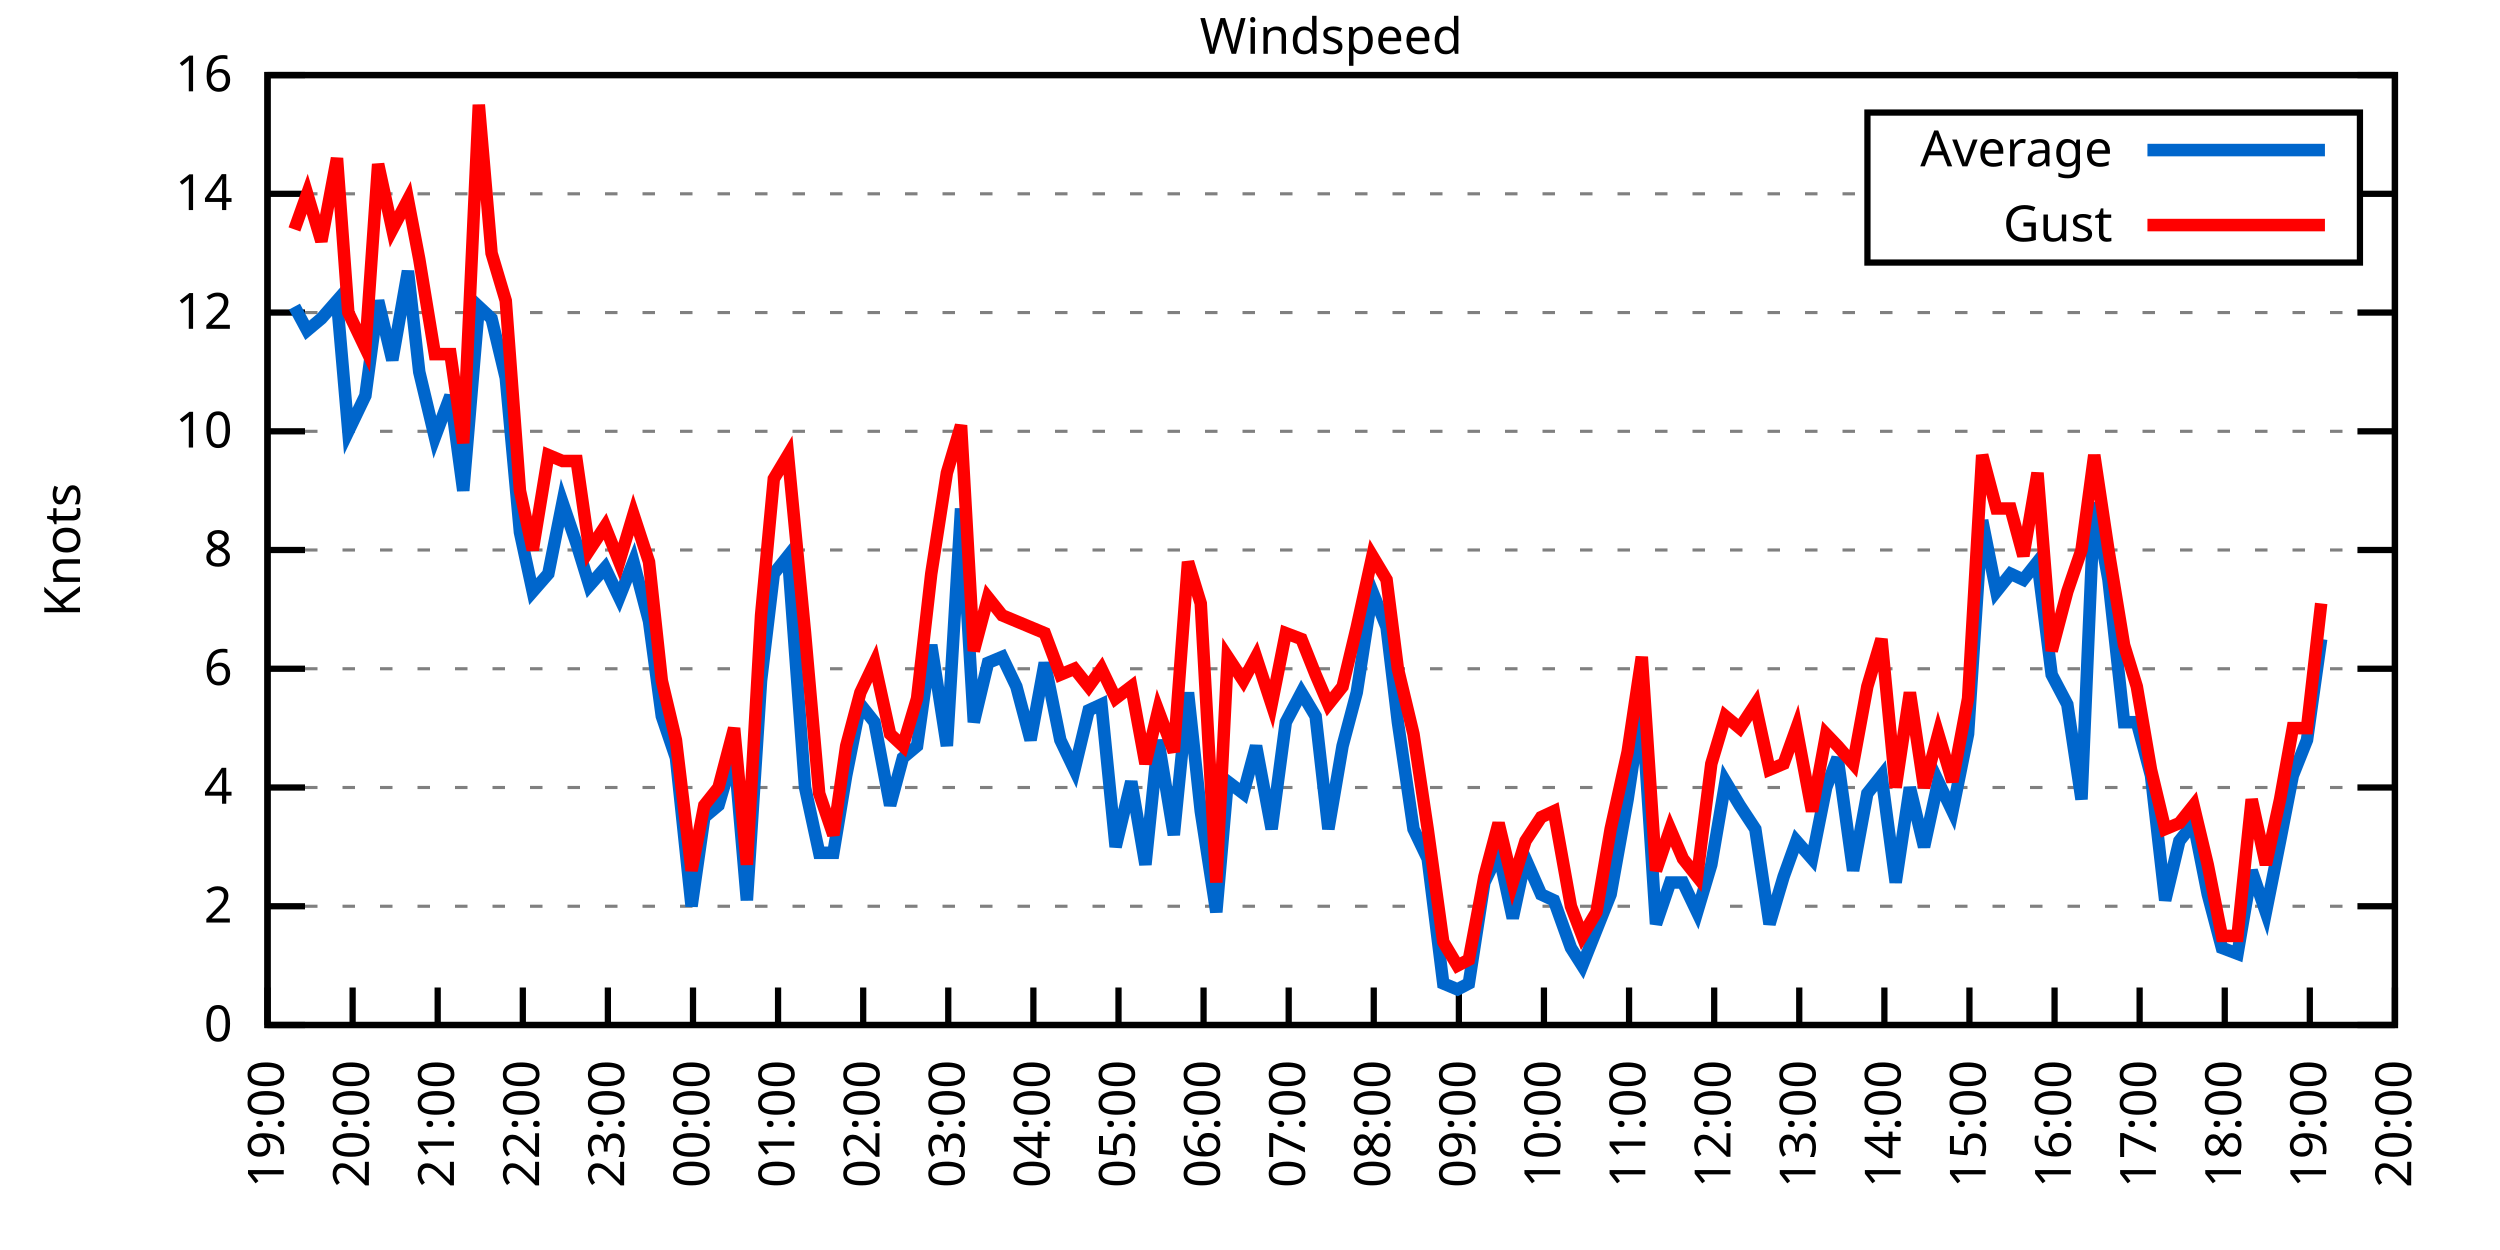
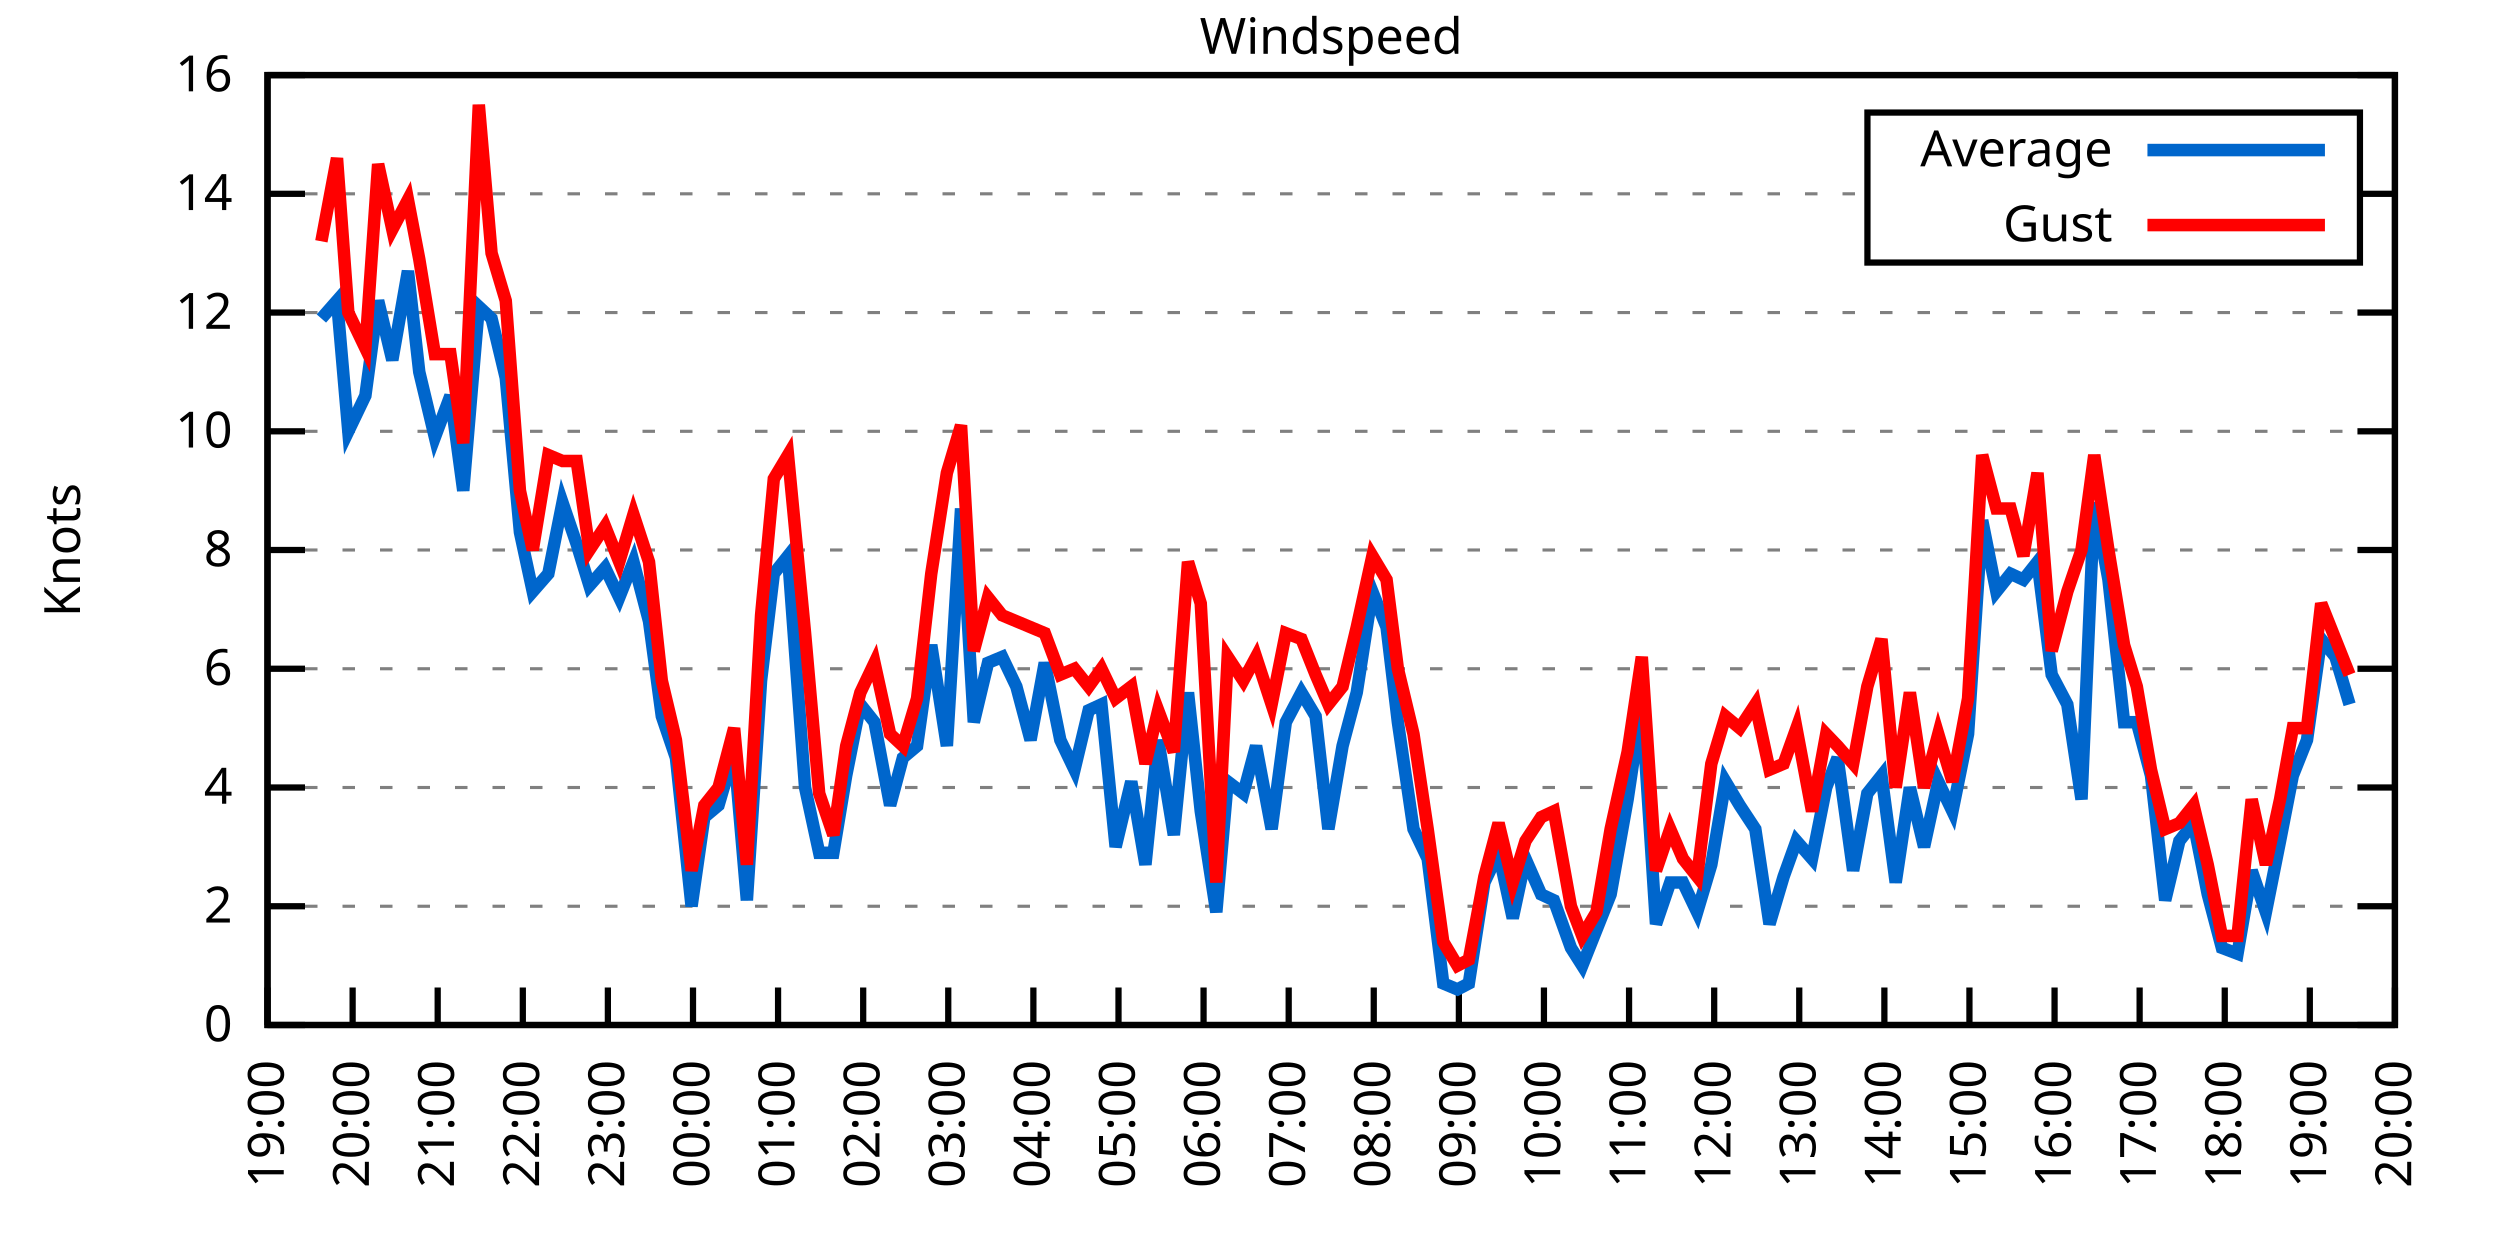
<svg xmlns="http://www.w3.org/2000/svg" xmlns:xlink="http://www.w3.org/1999/xlink" width="400" height="200" viewBox="0 0 400 200">
  <g id="gnuplot_canvas">
    <rect x="0" y="0" width="400" height="200" fill="none" />
    <defs>
      <circle id="gpDot" r="0.5" stroke-width="0.5" stroke="currentColor" />
      <path id="gpPt0" stroke-width="0.333" stroke="currentColor" d="M-1,0 h2 M0,-1 v2" />
      <path id="gpPt1" stroke-width="0.333" stroke="currentColor" d="M-1,-1 L1,1 M1,-1 L-1,1" />
      <path id="gpPt2" stroke-width="0.333" stroke="currentColor" d="M-1,0 L1,0 M0,-1 L0,1 M-1,-1 L1,1 M-1,1 L1,-1" />
      <rect id="gpPt3" stroke-width="0.333" stroke="currentColor" x="-1" y="-1" width="2" height="2" />
      <rect id="gpPt4" stroke-width="0.333" stroke="currentColor" fill="currentColor" x="-1" y="-1" width="2" height="2" />
      <circle id="gpPt5" stroke-width="0.333" stroke="currentColor" cx="0" cy="0" r="1" />
      <use xlink:href="#gpPt5" id="gpPt6" fill="currentColor" stroke="none" />
      <path id="gpPt7" stroke-width="0.333" stroke="currentColor" d="M0,-1.33 L-1.33,0.67 L1.33,0.67 z" />
      <use xlink:href="#gpPt7" id="gpPt8" fill="currentColor" stroke="none" />
      <use xlink:href="#gpPt7" id="gpPt9" stroke="currentColor" transform="rotate(180)" />
      <use xlink:href="#gpPt9" id="gpPt10" fill="currentColor" stroke="none" />
      <use xlink:href="#gpPt3" id="gpPt11" stroke="currentColor" transform="rotate(45)" />
      <use xlink:href="#gpPt11" id="gpPt12" fill="currentColor" stroke="none" />
      <path id="gpPt13" stroke-width="0.333" stroke="currentColor" d="M0,1.330 L1.265,0.411 L0.782,-1.067 L-0.782,-1.076 L-1.265,0.411 z" />
      <use xlink:href="#gpPt13" id="gpPt14" fill="currentColor" stroke="none" />
      <filter id="textbox" filterUnits="objectBoundingBox" x="0" y="0" height="1" width="1">
        <feFlood flood-color="white" flood-opacity="1" result="bgnd" />
        <feComposite in="SourceGraphic" in2="bgnd" operator="atop" />
      </filter>
      <filter id="greybox" filterUnits="objectBoundingBox" x="0" y="0" height="1" width="1">
        <feFlood flood-color="lightgrey" flood-opacity="1" result="grey" />
        <feComposite in="SourceGraphic" in2="grey" operator="atop" />
      </filter>
    </defs>
    <g fill="none" color="white" stroke="currentColor" stroke-width="1.00" stroke-linecap="butt" stroke-linejoin="miter">
</g>
    <g fill="none" color="black" stroke="currentColor" stroke-width="1.00" stroke-linecap="butt" stroke-linejoin="miter">
      <g stroke="none" shape-rendering="crispEdges">
        <polygon fill="rgb(255, 255, 255)" points="42.80,164.00 383.18,164.00 383.18,12.02 42.80,12.02 " />
      </g>
    </g>
    <g fill="none" color="black" stroke="currentColor" stroke-width="1.00" stroke-linecap="butt" stroke-linejoin="miter">
</g>
    <g fill="none" color="black" stroke="black" stroke-width="0.50" stroke-linecap="butt" stroke-linejoin="miter">
</g>
    <g fill="none" color="gray" stroke="currentColor" stroke-width="0.50" stroke-linecap="butt" stroke-linejoin="miter">
      <path stroke="gray" stroke-dasharray="2,4" class="gridline" d="M42.80,164.00 L383.19,164.00  " />
    </g>
    <g fill="none" color="gray" stroke="gray" stroke-width="1.00" stroke-linecap="butt" stroke-linejoin="miter">
</g>
    <g fill="none" color="black" stroke="currentColor" stroke-width="1.00" stroke-linecap="butt" stroke-linejoin="miter">
      <path stroke="black" d="M42.80,164.00 L48.80,164.00 M383.19,164.00 L377.19,164.00  " />
      <g transform="translate(37.20,166.60)" stroke="none" fill="black" font-family="Sans" font-size="8.00" text-anchor="end">
        <text>
          <tspan font-family="Sans"> 0</tspan>
        </text>
      </g>
    </g>
    <g fill="none" color="black" stroke="currentColor" stroke-width="1.00" stroke-linecap="butt" stroke-linejoin="miter">
</g>
    <g fill="none" color="black" stroke="black" stroke-width="0.50" stroke-linecap="butt" stroke-linejoin="miter">
</g>
    <g fill="none" color="gray" stroke="currentColor" stroke-width="0.50" stroke-linecap="butt" stroke-linejoin="miter">
      <path stroke="gray" stroke-dasharray="2,4" class="gridline" d="M42.80,145.00 L383.19,145.00  " />
    </g>
    <g fill="none" color="gray" stroke="gray" stroke-width="1.00" stroke-linecap="butt" stroke-linejoin="miter">
</g>
    <g fill="none" color="black" stroke="currentColor" stroke-width="1.00" stroke-linecap="butt" stroke-linejoin="miter">
      <path stroke="black" d="M42.80,145.00 L48.80,145.00 M383.19,145.00 L377.19,145.00  " />
      <g transform="translate(37.20,147.60)" stroke="none" fill="black" font-family="Sans" font-size="8.00" text-anchor="end">
        <text>
          <tspan font-family="Sans"> 2</tspan>
        </text>
      </g>
    </g>
    <g fill="none" color="black" stroke="currentColor" stroke-width="1.00" stroke-linecap="butt" stroke-linejoin="miter">
</g>
    <g fill="none" color="black" stroke="black" stroke-width="0.50" stroke-linecap="butt" stroke-linejoin="miter">
</g>
    <g fill="none" color="gray" stroke="currentColor" stroke-width="0.50" stroke-linecap="butt" stroke-linejoin="miter">
      <path stroke="gray" stroke-dasharray="2,4" class="gridline" d="M42.80,126.00 L383.19,126.00  " />
    </g>
    <g fill="none" color="gray" stroke="gray" stroke-width="1.00" stroke-linecap="butt" stroke-linejoin="miter">
</g>
    <g fill="none" color="black" stroke="currentColor" stroke-width="1.00" stroke-linecap="butt" stroke-linejoin="miter">
      <path stroke="black" d="M42.80,126.00 L48.80,126.00 M383.19,126.00 L377.19,126.00  " />
      <g transform="translate(37.20,128.60)" stroke="none" fill="black" font-family="Sans" font-size="8.00" text-anchor="end">
        <text>
          <tspan font-family="Sans"> 4</tspan>
        </text>
      </g>
    </g>
    <g fill="none" color="black" stroke="currentColor" stroke-width="1.00" stroke-linecap="butt" stroke-linejoin="miter">
</g>
    <g fill="none" color="black" stroke="black" stroke-width="0.50" stroke-linecap="butt" stroke-linejoin="miter">
</g>
    <g fill="none" color="gray" stroke="currentColor" stroke-width="0.50" stroke-linecap="butt" stroke-linejoin="miter">
      <path stroke="gray" stroke-dasharray="2,4" class="gridline" d="M42.80,107.00 L383.19,107.00  " />
    </g>
    <g fill="none" color="gray" stroke="gray" stroke-width="1.00" stroke-linecap="butt" stroke-linejoin="miter">
</g>
    <g fill="none" color="black" stroke="currentColor" stroke-width="1.00" stroke-linecap="butt" stroke-linejoin="miter">
      <path stroke="black" d="M42.80,107.00 L48.80,107.00 M383.19,107.00 L377.19,107.00  " />
      <g transform="translate(37.20,109.60)" stroke="none" fill="black" font-family="Sans" font-size="8.00" text-anchor="end">
        <text>
          <tspan font-family="Sans"> 6</tspan>
        </text>
      </g>
    </g>
    <g fill="none" color="black" stroke="currentColor" stroke-width="1.00" stroke-linecap="butt" stroke-linejoin="miter">
</g>
    <g fill="none" color="black" stroke="black" stroke-width="0.50" stroke-linecap="butt" stroke-linejoin="miter">
</g>
    <g fill="none" color="gray" stroke="currentColor" stroke-width="0.50" stroke-linecap="butt" stroke-linejoin="miter">
      <path stroke="gray" stroke-dasharray="2,4" class="gridline" d="M42.80,88.00 L383.19,88.00  " />
    </g>
    <g fill="none" color="gray" stroke="gray" stroke-width="1.00" stroke-linecap="butt" stroke-linejoin="miter">
</g>
    <g fill="none" color="black" stroke="currentColor" stroke-width="1.00" stroke-linecap="butt" stroke-linejoin="miter">
      <path stroke="black" d="M42.80,88.00 L48.80,88.00 M383.19,88.00 L377.19,88.00  " />
      <g transform="translate(37.20,90.60)" stroke="none" fill="black" font-family="Sans" font-size="8.00" text-anchor="end">
        <text>
          <tspan font-family="Sans"> 8</tspan>
        </text>
      </g>
    </g>
    <g fill="none" color="black" stroke="currentColor" stroke-width="1.00" stroke-linecap="butt" stroke-linejoin="miter">
</g>
    <g fill="none" color="black" stroke="black" stroke-width="0.50" stroke-linecap="butt" stroke-linejoin="miter">
</g>
    <g fill="none" color="gray" stroke="currentColor" stroke-width="0.50" stroke-linecap="butt" stroke-linejoin="miter">
      <path stroke="gray" stroke-dasharray="2,4" class="gridline" d="M42.80,69.01 L383.19,69.01  " />
    </g>
    <g fill="none" color="gray" stroke="gray" stroke-width="1.00" stroke-linecap="butt" stroke-linejoin="miter">
</g>
    <g fill="none" color="black" stroke="currentColor" stroke-width="1.00" stroke-linecap="butt" stroke-linejoin="miter">
      <path stroke="black" d="M42.80,69.01 L48.80,69.01 M383.19,69.01 L377.19,69.01  " />
      <g transform="translate(37.20,71.61)" stroke="none" fill="black" font-family="Sans" font-size="8.00" text-anchor="end">
        <text>
          <tspan font-family="Sans"> 10</tspan>
        </text>
      </g>
    </g>
    <g fill="none" color="black" stroke="currentColor" stroke-width="1.00" stroke-linecap="butt" stroke-linejoin="miter">
</g>
    <g fill="none" color="black" stroke="black" stroke-width="0.50" stroke-linecap="butt" stroke-linejoin="miter">
</g>
    <g fill="none" color="gray" stroke="currentColor" stroke-width="0.50" stroke-linecap="butt" stroke-linejoin="miter">
      <path stroke="gray" stroke-dasharray="2,4" class="gridline" d="M42.80,50.01 L383.19,50.01  " />
    </g>
    <g fill="none" color="gray" stroke="gray" stroke-width="1.00" stroke-linecap="butt" stroke-linejoin="miter">
</g>
    <g fill="none" color="black" stroke="currentColor" stroke-width="1.00" stroke-linecap="butt" stroke-linejoin="miter">
      <path stroke="black" d="M42.80,50.01 L48.80,50.01 M383.19,50.01 L377.19,50.01  " />
      <g transform="translate(37.20,52.61)" stroke="none" fill="black" font-family="Sans" font-size="8.00" text-anchor="end">
        <text>
          <tspan font-family="Sans"> 12</tspan>
        </text>
      </g>
    </g>
    <g fill="none" color="black" stroke="currentColor" stroke-width="1.00" stroke-linecap="butt" stroke-linejoin="miter">
</g>
    <g fill="none" color="black" stroke="black" stroke-width="0.50" stroke-linecap="butt" stroke-linejoin="miter">
</g>
    <g fill="none" color="gray" stroke="currentColor" stroke-width="0.50" stroke-linecap="butt" stroke-linejoin="miter">
      <path stroke="gray" stroke-dasharray="2,4" class="gridline" d="M42.80,31.01 L298.79,31.01 M377.59,31.01 L383.19,31.01  " />
    </g>
    <g fill="none" color="gray" stroke="gray" stroke-width="1.00" stroke-linecap="butt" stroke-linejoin="miter">
</g>
    <g fill="none" color="black" stroke="currentColor" stroke-width="1.00" stroke-linecap="butt" stroke-linejoin="miter">
      <path stroke="black" d="M42.80,31.01 L48.80,31.01 M383.19,31.01 L377.19,31.01  " />
      <g transform="translate(37.20,33.61)" stroke="none" fill="black" font-family="Sans" font-size="8.00" text-anchor="end">
        <text>
          <tspan font-family="Sans"> 14</tspan>
        </text>
      </g>
    </g>
    <g fill="none" color="black" stroke="currentColor" stroke-width="1.00" stroke-linecap="butt" stroke-linejoin="miter">
</g>
    <g fill="none" color="black" stroke="black" stroke-width="0.50" stroke-linecap="butt" stroke-linejoin="miter">
</g>
    <g fill="none" color="gray" stroke="currentColor" stroke-width="0.50" stroke-linecap="butt" stroke-linejoin="miter">
      <path stroke="gray" stroke-dasharray="2,4" class="gridline" d="M42.80,12.01 L383.19,12.01  " />
    </g>
    <g fill="none" color="gray" stroke="gray" stroke-width="1.00" stroke-linecap="butt" stroke-linejoin="miter">
</g>
    <g fill="none" color="black" stroke="currentColor" stroke-width="1.00" stroke-linecap="butt" stroke-linejoin="miter">
      <path stroke="black" d="M42.80,12.01 L48.80,12.01 M383.19,12.01 L377.19,12.01  " />
      <g transform="translate(37.20,14.61)" stroke="none" fill="black" font-family="Sans" font-size="8.00" text-anchor="end">
        <text>
          <tspan font-family="Sans"> 16</tspan>
        </text>
      </g>
    </g>
    <g fill="none" color="black" stroke="currentColor" stroke-width="1.00" stroke-linecap="butt" stroke-linejoin="miter">
      <path stroke="black" d="M42.80,164.00 L42.80,158.00  " />
      <g transform="translate(45.40,169.60) rotate(270.00)" stroke="none" fill="black" font-family="Sans" font-size="8.00" text-anchor="end">
        <text>
          <tspan font-family="Sans">19:00</tspan>
        </text>
      </g>
    </g>
    <g fill="none" color="black" stroke="currentColor" stroke-width="1.00" stroke-linecap="butt" stroke-linejoin="miter">
      <path stroke="black" d="M56.42,164.00 L56.42,158.00  " />
      <g transform="translate(59.02,169.60) rotate(270.00)" stroke="none" fill="black" font-family="Sans" font-size="8.00" text-anchor="end">
        <text>
          <tspan font-family="Sans">20:00</tspan>
        </text>
      </g>
    </g>
    <g fill="none" color="black" stroke="currentColor" stroke-width="1.00" stroke-linecap="butt" stroke-linejoin="miter">
      <path stroke="black" d="M70.03,164.00 L70.03,158.00  " />
      <g transform="translate(72.63,169.60) rotate(270.00)" stroke="none" fill="black" font-family="Sans" font-size="8.00" text-anchor="end">
        <text>
          <tspan font-family="Sans">21:00</tspan>
        </text>
      </g>
    </g>
    <g fill="none" color="black" stroke="currentColor" stroke-width="1.00" stroke-linecap="butt" stroke-linejoin="miter">
      <path stroke="black" d="M83.65,164.00 L83.65,158.00  " />
      <g transform="translate(86.25,169.60) rotate(270.00)" stroke="none" fill="black" font-family="Sans" font-size="8.00" text-anchor="end">
        <text>
          <tspan font-family="Sans">22:00</tspan>
        </text>
      </g>
    </g>
    <g fill="none" color="black" stroke="currentColor" stroke-width="1.00" stroke-linecap="butt" stroke-linejoin="miter">
      <path stroke="black" d="M97.26,164.00 L97.26,158.00  " />
      <g transform="translate(99.86,169.60) rotate(270.00)" stroke="none" fill="black" font-family="Sans" font-size="8.00" text-anchor="end">
        <text>
          <tspan font-family="Sans">23:00</tspan>
        </text>
      </g>
    </g>
    <g fill="none" color="black" stroke="currentColor" stroke-width="1.00" stroke-linecap="butt" stroke-linejoin="miter">
      <path stroke="black" d="M110.88,164.00 L110.88,158.00  " />
      <g transform="translate(113.48,169.60) rotate(270.00)" stroke="none" fill="black" font-family="Sans" font-size="8.00" text-anchor="end">
        <text>
          <tspan font-family="Sans">00:00</tspan>
        </text>
      </g>
    </g>
    <g fill="none" color="black" stroke="currentColor" stroke-width="1.00" stroke-linecap="butt" stroke-linejoin="miter">
      <path stroke="black" d="M124.49,164.00 L124.49,158.00  " />
      <g transform="translate(127.09,169.60) rotate(270.00)" stroke="none" fill="black" font-family="Sans" font-size="8.00" text-anchor="end">
        <text>
          <tspan font-family="Sans">01:00</tspan>
        </text>
      </g>
    </g>
    <g fill="none" color="black" stroke="currentColor" stroke-width="1.00" stroke-linecap="butt" stroke-linejoin="miter">
      <path stroke="black" d="M138.11,164.00 L138.11,158.00  " />
      <g transform="translate(140.71,169.60) rotate(270.00)" stroke="none" fill="black" font-family="Sans" font-size="8.00" text-anchor="end">
        <text>
          <tspan font-family="Sans">02:00</tspan>
        </text>
      </g>
    </g>
    <g fill="none" color="black" stroke="currentColor" stroke-width="1.00" stroke-linecap="butt" stroke-linejoin="miter">
      <path stroke="black" d="M151.72,164.00 L151.72,158.00  " />
      <g transform="translate(154.32,169.60) rotate(270.00)" stroke="none" fill="black" font-family="Sans" font-size="8.00" text-anchor="end">
        <text>
          <tspan font-family="Sans">03:00</tspan>
        </text>
      </g>
    </g>
    <g fill="none" color="black" stroke="currentColor" stroke-width="1.00" stroke-linecap="butt" stroke-linejoin="miter">
      <path stroke="black" d="M165.34,164.00 L165.34,158.00  " />
      <g transform="translate(167.94,169.60) rotate(270.00)" stroke="none" fill="black" font-family="Sans" font-size="8.00" text-anchor="end">
        <text>
          <tspan font-family="Sans">04:00</tspan>
        </text>
      </g>
    </g>
    <g fill="none" color="black" stroke="currentColor" stroke-width="1.00" stroke-linecap="butt" stroke-linejoin="miter">
      <path stroke="black" d="M178.96,164.00 L178.96,158.00  " />
      <g transform="translate(181.56,169.60) rotate(270.00)" stroke="none" fill="black" font-family="Sans" font-size="8.00" text-anchor="end">
        <text>
          <tspan font-family="Sans">05:00</tspan>
        </text>
      </g>
    </g>
    <g fill="none" color="black" stroke="currentColor" stroke-width="1.00" stroke-linecap="butt" stroke-linejoin="miter">
      <path stroke="black" d="M192.57,164.00 L192.57,158.00  " />
      <g transform="translate(195.17,169.60) rotate(270.00)" stroke="none" fill="black" font-family="Sans" font-size="8.00" text-anchor="end">
        <text>
          <tspan font-family="Sans">06:00</tspan>
        </text>
      </g>
    </g>
    <g fill="none" color="black" stroke="currentColor" stroke-width="1.00" stroke-linecap="butt" stroke-linejoin="miter">
      <path stroke="black" d="M206.19,164.00 L206.19,158.00  " />
      <g transform="translate(208.79,169.60) rotate(270.00)" stroke="none" fill="black" font-family="Sans" font-size="8.00" text-anchor="end">
        <text>
          <tspan font-family="Sans">07:00</tspan>
        </text>
      </g>
    </g>
    <g fill="none" color="black" stroke="currentColor" stroke-width="1.00" stroke-linecap="butt" stroke-linejoin="miter">
      <path stroke="black" d="M219.80,164.00 L219.80,158.00  " />
      <g transform="translate(222.40,169.60) rotate(270.00)" stroke="none" fill="black" font-family="Sans" font-size="8.00" text-anchor="end">
        <text>
          <tspan font-family="Sans">08:00</tspan>
        </text>
      </g>
    </g>
    <g fill="none" color="black" stroke="currentColor" stroke-width="1.00" stroke-linecap="butt" stroke-linejoin="miter">
      <path stroke="black" d="M233.42,164.00 L233.42,158.00  " />
      <g transform="translate(236.02,169.60) rotate(270.00)" stroke="none" fill="black" font-family="Sans" font-size="8.00" text-anchor="end">
        <text>
          <tspan font-family="Sans">09:00</tspan>
        </text>
      </g>
    </g>
    <g fill="none" color="black" stroke="currentColor" stroke-width="1.00" stroke-linecap="butt" stroke-linejoin="miter">
      <path stroke="black" d="M247.03,164.00 L247.03,158.00  " />
      <g transform="translate(249.63,169.60) rotate(270.00)" stroke="none" fill="black" font-family="Sans" font-size="8.00" text-anchor="end">
        <text>
          <tspan font-family="Sans">10:00</tspan>
        </text>
      </g>
    </g>
    <g fill="none" color="black" stroke="currentColor" stroke-width="1.00" stroke-linecap="butt" stroke-linejoin="miter">
      <path stroke="black" d="M260.65,164.00 L260.65,158.00  " />
      <g transform="translate(263.25,169.60) rotate(270.00)" stroke="none" fill="black" font-family="Sans" font-size="8.00" text-anchor="end">
        <text>
          <tspan font-family="Sans">11:00</tspan>
        </text>
      </g>
    </g>
    <g fill="none" color="black" stroke="currentColor" stroke-width="1.00" stroke-linecap="butt" stroke-linejoin="miter">
      <path stroke="black" d="M274.27,164.00 L274.27,158.00  " />
      <g transform="translate(276.87,169.60) rotate(270.00)" stroke="none" fill="black" font-family="Sans" font-size="8.00" text-anchor="end">
        <text>
          <tspan font-family="Sans">12:00</tspan>
        </text>
      </g>
    </g>
    <g fill="none" color="black" stroke="currentColor" stroke-width="1.00" stroke-linecap="butt" stroke-linejoin="miter">
      <path stroke="black" d="M287.88,164.00 L287.88,158.00  " />
      <g transform="translate(290.48,169.60) rotate(270.00)" stroke="none" fill="black" font-family="Sans" font-size="8.00" text-anchor="end">
        <text>
          <tspan font-family="Sans">13:00</tspan>
        </text>
      </g>
    </g>
    <g fill="none" color="black" stroke="currentColor" stroke-width="1.00" stroke-linecap="butt" stroke-linejoin="miter">
      <path stroke="black" d="M301.50,164.00 L301.50,158.00  " />
      <g transform="translate(304.10,169.60) rotate(270.00)" stroke="none" fill="black" font-family="Sans" font-size="8.00" text-anchor="end">
        <text>
          <tspan font-family="Sans">14:00</tspan>
        </text>
      </g>
    </g>
    <g fill="none" color="black" stroke="currentColor" stroke-width="1.00" stroke-linecap="butt" stroke-linejoin="miter">
      <path stroke="black" d="M315.11,164.00 L315.11,158.00  " />
      <g transform="translate(317.71,169.60) rotate(270.00)" stroke="none" fill="black" font-family="Sans" font-size="8.00" text-anchor="end">
        <text>
          <tspan font-family="Sans">15:00</tspan>
        </text>
      </g>
    </g>
    <g fill="none" color="black" stroke="currentColor" stroke-width="1.00" stroke-linecap="butt" stroke-linejoin="miter">
      <path stroke="black" d="M328.73,164.00 L328.73,158.00  " />
      <g transform="translate(331.33,169.60) rotate(270.00)" stroke="none" fill="black" font-family="Sans" font-size="8.00" text-anchor="end">
        <text>
          <tspan font-family="Sans">16:00</tspan>
        </text>
      </g>
    </g>
    <g fill="none" color="black" stroke="currentColor" stroke-width="1.00" stroke-linecap="butt" stroke-linejoin="miter">
      <path stroke="black" d="M342.34,164.00 L342.34,158.00  " />
      <g transform="translate(344.94,169.60) rotate(270.00)" stroke="none" fill="black" font-family="Sans" font-size="8.00" text-anchor="end">
        <text>
          <tspan font-family="Sans">17:00</tspan>
        </text>
      </g>
    </g>
    <g fill="none" color="black" stroke="currentColor" stroke-width="1.00" stroke-linecap="butt" stroke-linejoin="miter">
      <path stroke="black" d="M355.96,164.00 L355.96,158.00  " />
      <g transform="translate(358.56,169.60) rotate(270.00)" stroke="none" fill="black" font-family="Sans" font-size="8.00" text-anchor="end">
        <text>
          <tspan font-family="Sans">18:00</tspan>
        </text>
      </g>
    </g>
    <g fill="none" color="black" stroke="currentColor" stroke-width="1.00" stroke-linecap="butt" stroke-linejoin="miter">
      <path stroke="black" d="M369.57,164.00 L369.57,158.00  " />
      <g transform="translate(372.17,169.60) rotate(270.00)" stroke="none" fill="black" font-family="Sans" font-size="8.00" text-anchor="end">
        <text>
          <tspan font-family="Sans">19:00</tspan>
        </text>
      </g>
    </g>
    <g fill="none" color="black" stroke="currentColor" stroke-width="1.00" stroke-linecap="butt" stroke-linejoin="miter">
      <path stroke="black" d="M383.19,164.00 L383.19,158.00  " />
      <g transform="translate(385.79,169.60) rotate(270.00)" stroke="none" fill="black" font-family="Sans" font-size="8.00" text-anchor="end">
        <text>
          <tspan font-family="Sans">20:00</tspan>
        </text>
      </g>
    </g>
    <g fill="none" color="black" stroke="currentColor" stroke-width="1.00" stroke-linecap="butt" stroke-linejoin="miter">
</g>
    <g fill="none" color="black" stroke="currentColor" stroke-width="1.00" stroke-linecap="butt" stroke-linejoin="miter">
      <path stroke="black" d="M42.80,12.01 L42.80,164.00 L383.19,164.00 L383.19,12.01 L42.80,12.01 Z  " />
    </g>
    <g fill="none" color="black" stroke="currentColor" stroke-width="1.00" stroke-linecap="butt" stroke-linejoin="miter">
</g>
    <g fill="none" color="black" stroke="currentColor" stroke-width="1.00" stroke-linecap="butt" stroke-linejoin="miter">
      <path stroke="black" d="M298.79,42.01 L298.79,18.01 L377.59,18.01 L377.59,42.01 L298.79,42.01 Z  " />
    </g>
    <g id="Windspeed_plot_1">
      <g fill="none" color="white" stroke="black" stroke-width="2.00" stroke-linecap="butt" stroke-linejoin="miter">
</g>
      <g fill="none" color="black" stroke="currentColor" stroke-width="2.00" stroke-linecap="butt" stroke-linejoin="miter">
        <g transform="translate(337.99,26.61)" stroke="none" fill="black" font-family="Sans" font-size="8.00" text-anchor="end">
          <text>
            <tspan font-family="Sans">Average</tspan>
          </text>
        </g>
      </g>
      <g fill="none" color="black" stroke="currentColor" stroke-width="2.00" stroke-linecap="butt" stroke-linejoin="miter">
-         <path stroke="rgb(  0, 102, 204)" d="M343.59,24.01 L371.99,24.01 M47.11,49.06 L49.15,52.86 L51.42,50.96 L53.92,48.11 L55.73,69.01 L58.46,63.31   L60.50,48.11 L62.77,57.61 L65.27,43.36 L67.08,59.51 L69.58,69.96 L72.07,63.31 L74.12,78.51 L76.61,49.06   L78.65,50.96 L80.92,60.46 L83.19,85.16 L85.24,94.65 L87.73,91.80 L90.00,80.41 L92.27,87.06 L94.31,93.70   L96.81,90.85 L99.08,95.60 L101.35,89.90 L103.84,99.40 L105.89,114.60 L108.15,121.25 L110.65,145.00 L112.69,130.75   L114.96,128.85 L117.46,120.30 L119.50,144.05 L121.77,108.90 L123.81,91.80 L126.08,88.95 L128.81,126.00 L131.07,136.45   L133.34,136.45 L135.39,124.10 L137.66,112.70 L139.92,115.55 L142.42,128.85 L144.46,121.25 L146.73,119.35 L149.00,103.20   L151.50,119.35 L153.77,81.36 L155.81,115.55 L158.08,106.05 L160.35,105.10 L162.62,109.85 L164.89,118.40 L167.16,106.05   L169.65,118.40 L171.92,123.15 L174.19,113.65 L176.23,112.70 L178.50,135.50 L181.00,125.05 L183.27,138.35 L185.31,118.40   L187.81,133.60 L190.08,110.80 L192.12,129.80 L194.61,145.95 L196.43,125.05 L198.93,126.95 L200.97,119.35 L203.46,132.65   L205.73,115.55 L208.23,110.80 L210.50,114.60 L212.54,132.65 L214.81,119.35 L217.08,110.80 L219.58,94.65 L221.85,100.35   L223.66,115.55 L226.16,132.65 L228.43,137.40 L230.92,157.35 L233.19,158.30 L235.01,157.35 L237.50,141.20 L239.77,136.45   L242.04,146.90 L244.08,137.40 L246.58,143.10 L248.62,144.05 L251.35,151.65 L253.16,154.50 L255.43,148.80 L257.70,143.10   L260.42,127.90 L262.69,112.70 L264.96,147.85 L267.23,141.20 L269.27,141.20 L271.54,145.95 L273.81,138.35 L276.08,125.05   L278.35,128.85 L280.85,132.65 L283.12,147.85 L285.38,140.25 L287.43,134.55 L289.92,137.40 L292.19,126.00 L294.01,121.25   L296.50,139.30 L298.77,126.95 L301.04,124.10 L303.31,141.20 L305.58,126.00 L307.85,135.50 L310.12,125.05 L312.39,129.80   L314.89,117.45 L317.15,83.26 L319.42,94.65 L321.69,91.80 L323.74,92.75 L326.00,89.90 L328.27,107.95 L330.77,112.70   L333.04,127.90 L335.08,80.41 L337.35,92.75 L339.85,115.55 L341.89,115.55 L344.16,124.10 L346.43,144.05 L348.70,134.55   L350.97,131.70 L353.24,143.10 L355.50,151.65 L358.00,152.60 L360.27,139.30 L362.54,145.95 L364.81,134.55 L366.85,124.10   L369.12,118.40 L371.39,102.25  " />
+         <path stroke="rgb(  0, 102, 204)" d="M343.59,24.01 L371.99,24.01 M51.42,50.96 L53.92,48.11 L55.73,69.01 L58.46,63.31 L60.50,48.11 L62.77,57.61   L65.27,43.36 L67.08,59.51 L69.58,69.96 L72.07,63.31 L74.12,78.51 L76.61,49.06 L78.65,50.96 L80.92,60.46   L83.19,85.16 L85.24,94.65 L87.73,91.80 L90.00,80.41 L92.27,87.06 L94.31,93.70 L96.81,90.85 L99.08,95.60   L101.35,89.90 L103.84,99.40 L105.89,114.60 L108.15,121.25 L110.65,145.00 L112.69,130.75 L114.96,128.85 L117.46,120.30   L119.50,144.05 L121.77,108.90 L123.81,91.80 L126.08,88.95 L128.81,126.00 L131.07,136.45 L133.34,136.45 L135.39,124.10   L137.66,112.70 L139.92,115.55 L142.42,128.85 L144.46,121.25 L146.73,119.35 L149.00,103.20 L151.50,119.35 L153.77,81.36   L155.81,115.55 L158.08,106.05 L160.35,105.10 L162.62,109.85 L164.89,118.40 L167.16,106.05 L169.65,118.40 L171.92,123.15   L174.19,113.65 L176.23,112.70 L178.50,135.50 L181.00,125.05 L183.27,138.35 L185.31,118.40 L187.81,133.60 L190.08,110.80   L192.12,129.80 L194.61,145.95 L196.43,125.05 L198.93,126.95 L200.97,119.35 L203.46,132.65 L205.73,115.55 L208.23,110.80   L210.50,114.60 L212.54,132.65 L214.81,119.35 L217.08,110.80 L219.58,94.65 L221.85,100.35 L223.66,115.55 L226.16,132.65   L228.43,137.40 L230.92,157.35 L233.19,158.30 L235.01,157.35 L237.50,141.20 L239.77,136.45 L242.04,146.90 L244.08,137.40   L246.58,143.10 L248.62,144.05 L251.35,151.65 L253.16,154.50 L255.43,148.80 L257.70,143.10 L260.42,127.90 L262.69,112.70   L264.96,147.85 L267.23,141.20 L269.27,141.20 L271.54,145.95 L273.81,138.35 L276.08,125.05 L278.35,128.85 L280.85,132.65   L283.12,147.85 L285.38,140.25 L287.43,134.55 L289.92,137.40 L292.19,126.00 L294.01,121.25 L296.50,139.30 L298.77,126.95   L301.04,124.10 L303.31,141.20 L305.58,126.00 L307.85,135.50 L310.12,125.05 L312.39,129.80 L314.89,117.45 L317.15,83.26   L319.42,94.65 L321.69,91.80 L323.74,92.75 L326.00,89.90 L328.27,107.95 L330.77,112.70 L333.04,127.90 L335.08,80.41   L337.35,92.75 L339.85,115.55 L341.89,115.55 L344.16,124.10 L346.43,144.05 L348.70,134.55 L350.97,131.70 L353.24,143.10   L355.50,151.65 L358.00,152.60 L360.27,139.30 L362.54,145.95 L364.81,134.55 L366.85,124.10 L369.12,118.40 L371.39,102.25   L373.66,105.10 L375.93,112.70  " />
      </g>
    </g>
    <g id="Windspeed_plot_2">
      <g fill="none" color="black" stroke="currentColor" stroke-width="2.00" stroke-linecap="butt" stroke-linejoin="miter">
        <g transform="translate(337.99,38.61)" stroke="none" fill="black" font-family="Sans" font-size="8.00" text-anchor="end">
          <text>
            <tspan font-family="Sans">Gust</tspan>
          </text>
        </g>
      </g>
      <g fill="none" color="black" stroke="currentColor" stroke-width="2.00" stroke-linecap="butt" stroke-linejoin="miter">
-         <path stroke="rgb(255,   0,   0)" d="M343.59,36.01 L371.99,36.01 M47.11,36.71 L49.15,31.01 L51.42,38.61 L53.92,25.31 L55.73,50.01 L58.46,55.71   L60.50,26.26 L62.77,36.71 L65.27,31.96 L67.08,41.46 L69.58,56.66 L72.07,56.66 L74.12,70.91 L76.61,16.76   L78.65,40.51 L80.92,48.11 L83.19,78.51 L85.24,88.00 L87.73,72.81 L90.00,73.76 L92.27,73.76 L94.31,88.00   L96.81,84.21 L99.08,89.90 L101.35,82.31 L103.84,89.90 L105.89,108.90 L108.15,118.40 L110.65,139.30 L112.69,128.85   L114.96,126.00 L117.46,116.50 L119.50,138.35 L121.77,98.45 L123.81,76.61 L126.08,72.81 L128.81,101.30 L131.07,126.95   L133.34,133.60 L135.39,119.35 L137.66,110.80 L139.92,106.05 L142.42,117.45 L144.46,119.35 L146.73,111.75 L149.00,91.80   L151.50,75.66 L153.77,68.06 L155.81,104.15 L158.08,95.60 L160.35,98.45 L162.62,99.40 L164.89,100.35 L167.16,101.30   L169.65,107.95 L171.92,107.00 L174.19,109.85 L176.23,107.00 L178.50,111.75 L181.00,109.85 L183.27,122.20 L185.31,113.65   L187.81,120.30 L190.08,89.90 L192.12,96.55 L194.61,141.20 L196.43,105.10 L198.93,108.90 L200.97,105.10 L203.46,112.70   L205.73,101.30 L208.23,102.25 L210.50,107.95 L212.54,112.70 L214.81,109.85 L217.08,100.35 L219.58,88.95 L221.85,92.75   L223.66,107.00 L226.16,117.45 L228.43,132.65 L230.92,150.70 L233.19,154.50 L235.01,153.55 L237.50,140.25 L239.77,131.70   L242.04,141.20 L244.08,134.55 L246.58,130.75 L248.62,129.80 L251.35,145.00 L253.16,149.75 L255.43,145.95 L257.70,132.65   L260.42,120.30 L262.69,105.10 L264.96,139.30 L267.23,132.65 L269.27,137.40 L271.54,140.25 L273.81,122.20 L276.08,114.60   L278.35,116.50 L280.85,112.70 L283.12,123.15 L285.38,122.20 L287.43,116.50 L289.92,129.80 L292.19,117.45 L294.01,119.35   L296.50,122.20 L298.77,109.85 L301.04,102.25 L303.31,126.00 L305.58,110.80 L307.85,126.00 L310.12,117.45 L312.39,125.05   L314.89,111.75 L317.15,72.81 L319.42,81.36 L321.69,81.36 L323.74,88.95 L326.00,75.66 L328.27,104.15 L330.77,94.65   L333.04,88.00 L335.08,72.81 L337.35,88.00 L339.85,103.20 L341.89,109.85 L344.16,123.15 L346.43,132.65 L348.70,131.70   L350.97,128.85 L353.24,138.35 L355.50,149.75 L358.00,149.75 L360.27,127.90 L362.54,138.35 L364.81,127.90 L366.85,116.50   L369.12,116.50 L371.39,96.55  " />
+         <path stroke="rgb(255,   0,   0)" d="M343.59,36.01 L371.99,36.01 M51.42,38.61 L53.92,25.31 L55.73,50.01 L58.46,55.71 L60.50,26.26 L62.77,36.71   L65.27,31.96 L67.08,41.46 L69.58,56.66 L72.07,56.66 L74.12,70.91 L76.61,16.76 L78.65,40.51 L80.92,48.11   L83.19,78.51 L85.24,88.00 L87.73,72.81 L90.00,73.76 L92.27,73.76 L94.31,88.00 L96.81,84.21 L99.08,89.90   L101.35,82.31 L103.84,89.90 L105.89,108.90 L108.15,118.40 L110.65,139.30 L112.69,128.85 L114.96,126.00 L117.46,116.50   L119.50,138.35 L121.77,98.45 L123.81,76.61 L126.08,72.81 L128.81,101.30 L131.07,126.95 L133.34,133.60 L135.39,119.35   L137.66,110.80 L139.92,106.05 L142.42,117.45 L144.46,119.35 L146.73,111.75 L149.00,91.80 L151.50,75.66 L153.77,68.06   L155.81,104.15 L158.08,95.60 L160.35,98.45 L162.62,99.40 L164.89,100.35 L167.16,101.30 L169.65,107.95 L171.92,107.00   L174.19,109.85 L176.23,107.00 L178.50,111.75 L181.00,109.85 L183.27,122.20 L185.31,113.65 L187.81,120.30 L190.08,89.90   L192.12,96.55 L194.61,141.20 L196.43,105.10 L198.93,108.90 L200.97,105.10 L203.46,112.70 L205.73,101.30 L208.23,102.25   L210.50,107.95 L212.54,112.70 L214.81,109.85 L217.08,100.35 L219.58,88.95 L221.85,92.75 L223.66,107.00 L226.16,117.45   L228.43,132.65 L230.92,150.70 L233.19,154.50 L235.01,153.55 L237.50,140.25 L239.77,131.70 L242.04,141.20 L244.08,134.55   L246.58,130.75 L248.62,129.80 L251.35,145.00 L253.16,149.75 L255.43,145.95 L257.70,132.65 L260.42,120.30 L262.69,105.10   L264.96,139.30 L267.23,132.65 L269.27,137.40 L271.54,140.25 L273.81,122.20 L276.08,114.60 L278.35,116.50 L280.85,112.70   L283.12,123.15 L285.38,122.20 L287.43,116.50 L289.92,129.80 L292.19,117.45 L294.01,119.35 L296.50,122.20 L298.77,109.85   L301.04,102.25 L303.31,126.00 L305.58,110.80 L307.85,126.00 L310.12,117.45 L312.39,125.05 L314.89,111.75 L317.15,72.81   L319.42,81.36 L321.69,81.36 L323.74,88.95 L326.00,75.66 L328.27,104.15 L330.77,94.65 L333.04,88.00 L335.08,72.81   L337.35,88.00 L339.85,103.20 L341.89,109.85 L344.16,123.15 L346.43,132.65 L348.70,131.70 L350.97,128.85 L353.24,138.35   L355.50,149.75 L358.00,149.75 L360.27,127.90 L362.54,138.35 L364.81,127.90 L366.85,116.50 L369.12,116.50 L371.39,96.55   L373.66,102.25 L375.93,107.95  " />
      </g>
    </g>
    <g fill="none" color="black" stroke="currentColor" stroke-width="2.00" stroke-linecap="butt" stroke-linejoin="miter">
</g>
    <g fill="none" color="black" stroke="black" stroke-width="1.00" stroke-linecap="butt" stroke-linejoin="miter">
</g>
    <g fill="none" color="black" stroke="currentColor" stroke-width="1.00" stroke-linecap="butt" stroke-linejoin="miter">
      <path stroke="black" d="M42.80,12.01 L42.80,164.00 L383.19,164.00 L383.19,12.01 L42.80,12.01 Z  " />
      <g transform="translate(12.80,88.01) rotate(270.00)" stroke="none" fill="black" font-family="Sans" font-size="8.00" text-anchor="middle">
        <text>
          <tspan font-family="Sans">Knots</tspan>
        </text>
      </g>
    </g>
    <g fill="none" color="black" stroke="currentColor" stroke-width="1.00" stroke-linecap="butt" stroke-linejoin="miter">
</g>
    <g fill="none" color="black" stroke="currentColor" stroke-width="1.00" stroke-linecap="butt" stroke-linejoin="miter">
      <g transform="translate(212.99,8.61)" stroke="none" fill="black" font-family="Sans" font-size="8.00" text-anchor="middle">
        <text>
          <tspan font-family="Sans">Windspeed</tspan>
        </text>
      </g>
    </g>
    <g fill="none" color="black" stroke="currentColor" stroke-width="1.00" stroke-linecap="butt" stroke-linejoin="miter">
</g>
  </g>
</svg>
